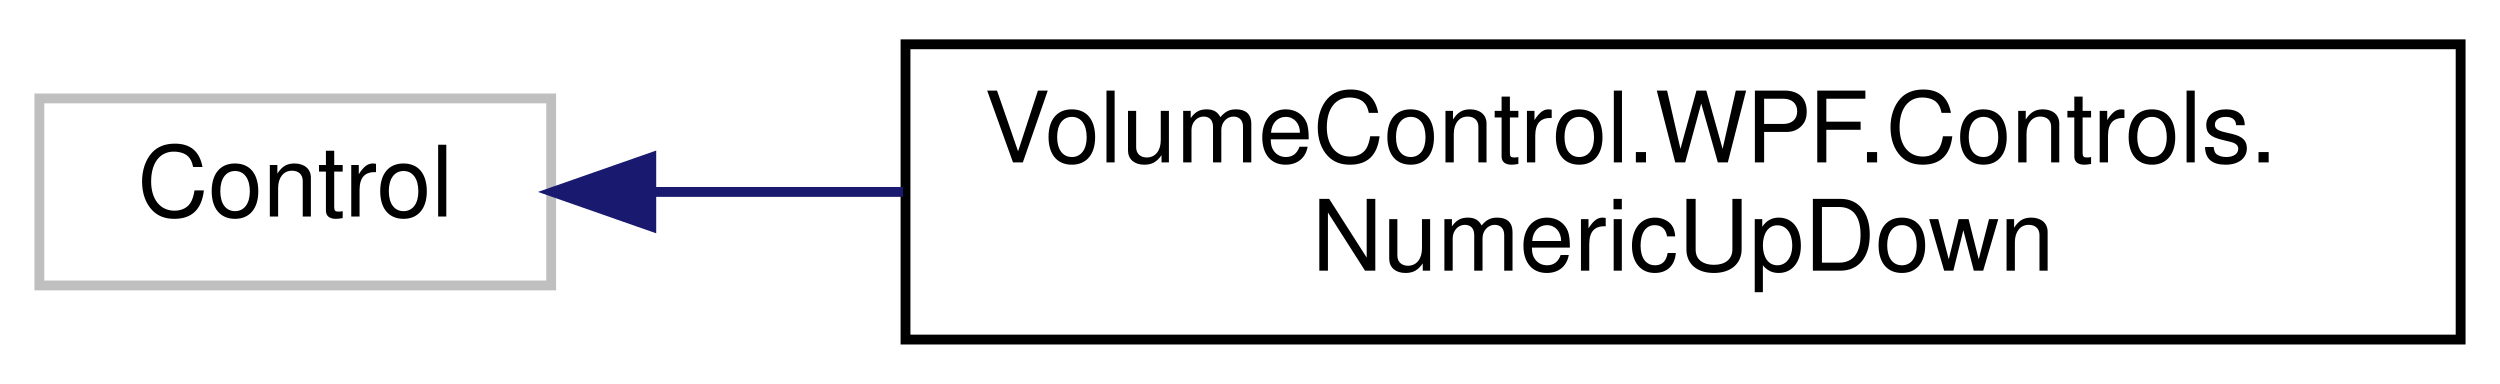
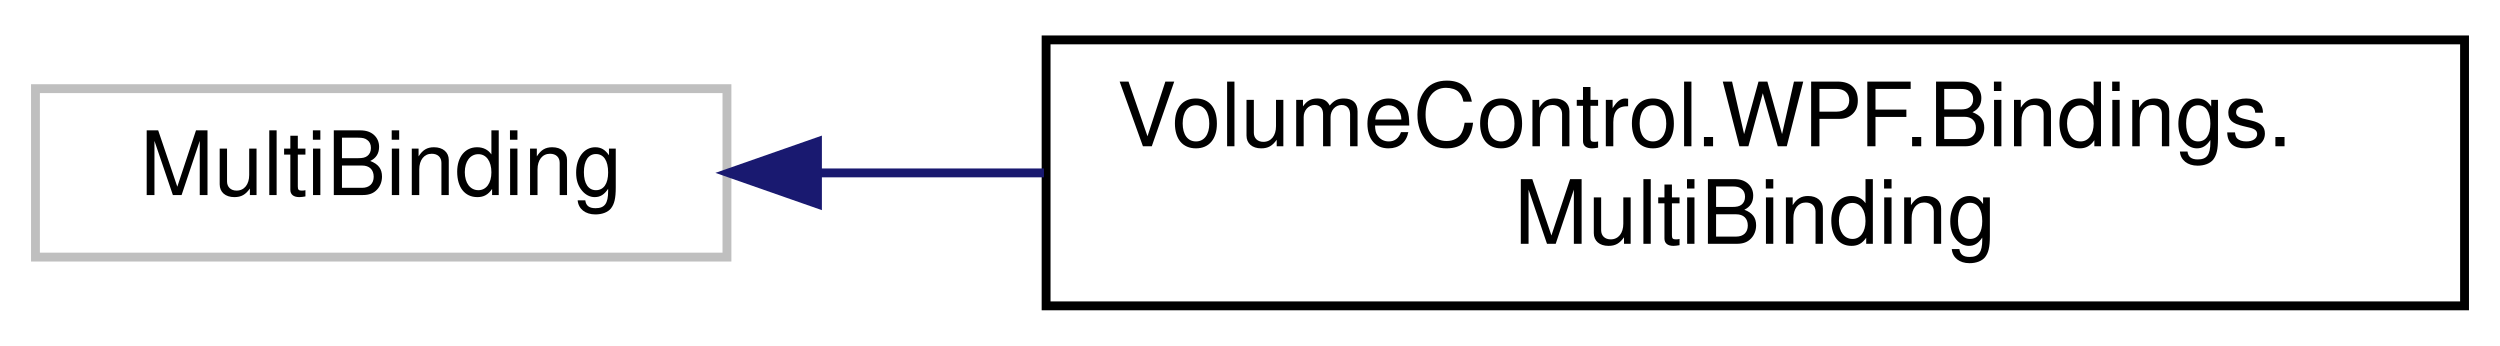
- <svg xmlns="http://www.w3.org/2000/svg" xmlns:xlink="http://www.w3.org/1999/xlink" width="254pt" height="39pt" viewBox="0.00 0.00 254.00 39.00">
+ <svg xmlns="http://www.w3.org/2000/svg" xmlns:xlink="http://www.w3.org/1999/xlink" width="282pt" height="39pt" viewBox="0.00 0.00 282.00 39.00">
  <g id="graph0" class="graph" transform="scale(1 1) rotate(0) translate(4 35)">
    <g id="node1" class="node">
      <g id="a_node1">
        <a xlink:title=" ">
-           <polygon fill="none" stroke="#bfbfbf" points="0,-6 0,-25 52,-25 52,-6 0,-6" />
-           <text text-anchor="middle" x="26" y="-13" font-family="Helvetica,sans-Serif" font-size="10.00">Control</text>
+           <polygon fill="none" stroke="#bfbfbf" points="0,-6 0,-25 78,-25 78,-6 0,-6" />
+           <text text-anchor="middle" x="39" y="-13" font-family="Helvetica,sans-Serif" font-size="10.00">MultiBinding</text>
        </a>
      </g>
    </g>
    <g id="node2" class="node">
      <g id="a_node2">
-         <a xlink:href="class_volume_control_1_1_w_p_f_1_1_controls_1_1_numeric_up_down.html" target="_top" xlink:title=" ">
-           <polygon fill="none" stroke="black" points="88,-0.5 88,-30.5 246,-30.5 246,-0.5 88,-0.5" />
-           <text text-anchor="start" x="96" y="-18.5" font-family="Helvetica,sans-Serif" font-size="10.00">VolumeControl.WPF.Controls.</text>
-           <text text-anchor="middle" x="167" y="-7.5" font-family="Helvetica,sans-Serif" font-size="10.00">NumericUpDown</text>
+         <a xlink:href="class_volume_control_1_1_w_p_f_1_1_bindings_1_1_multi_binding.html" target="_top" xlink:title="Easy multibinding object.">
+           <polygon fill="none" stroke="black" points="114,-0.5 114,-30.5 274,-30.5 274,-0.5 114,-0.5" />
+           <text text-anchor="start" x="122" y="-18.5" font-family="Helvetica,sans-Serif" font-size="10.00">VolumeControl.WPF.Bindings.</text>
+           <text text-anchor="middle" x="194" y="-7.5" font-family="Helvetica,sans-Serif" font-size="10.00">MultiBinding</text>
        </a>
      </g>
    </g>
    <g id="edge1" class="edge">
-       <path fill="none" stroke="midnightblue" d="M62.37,-15.5C70.25,-15.5 78.9,-15.5 87.74,-15.5" />
-       <polygon fill="midnightblue" stroke="midnightblue" points="62.17,-12 52.17,-15.5 62.17,-19 62.17,-12" />
+       <path fill="none" stroke="midnightblue" d="M88.24,-15.5C96.4,-15.5 105.06,-15.5 113.76,-15.5" />
+       <polygon fill="midnightblue" stroke="midnightblue" points="88.21,-12 78.21,-15.5 88.21,-19 88.21,-12" />
    </g>
  </g>
</svg>
